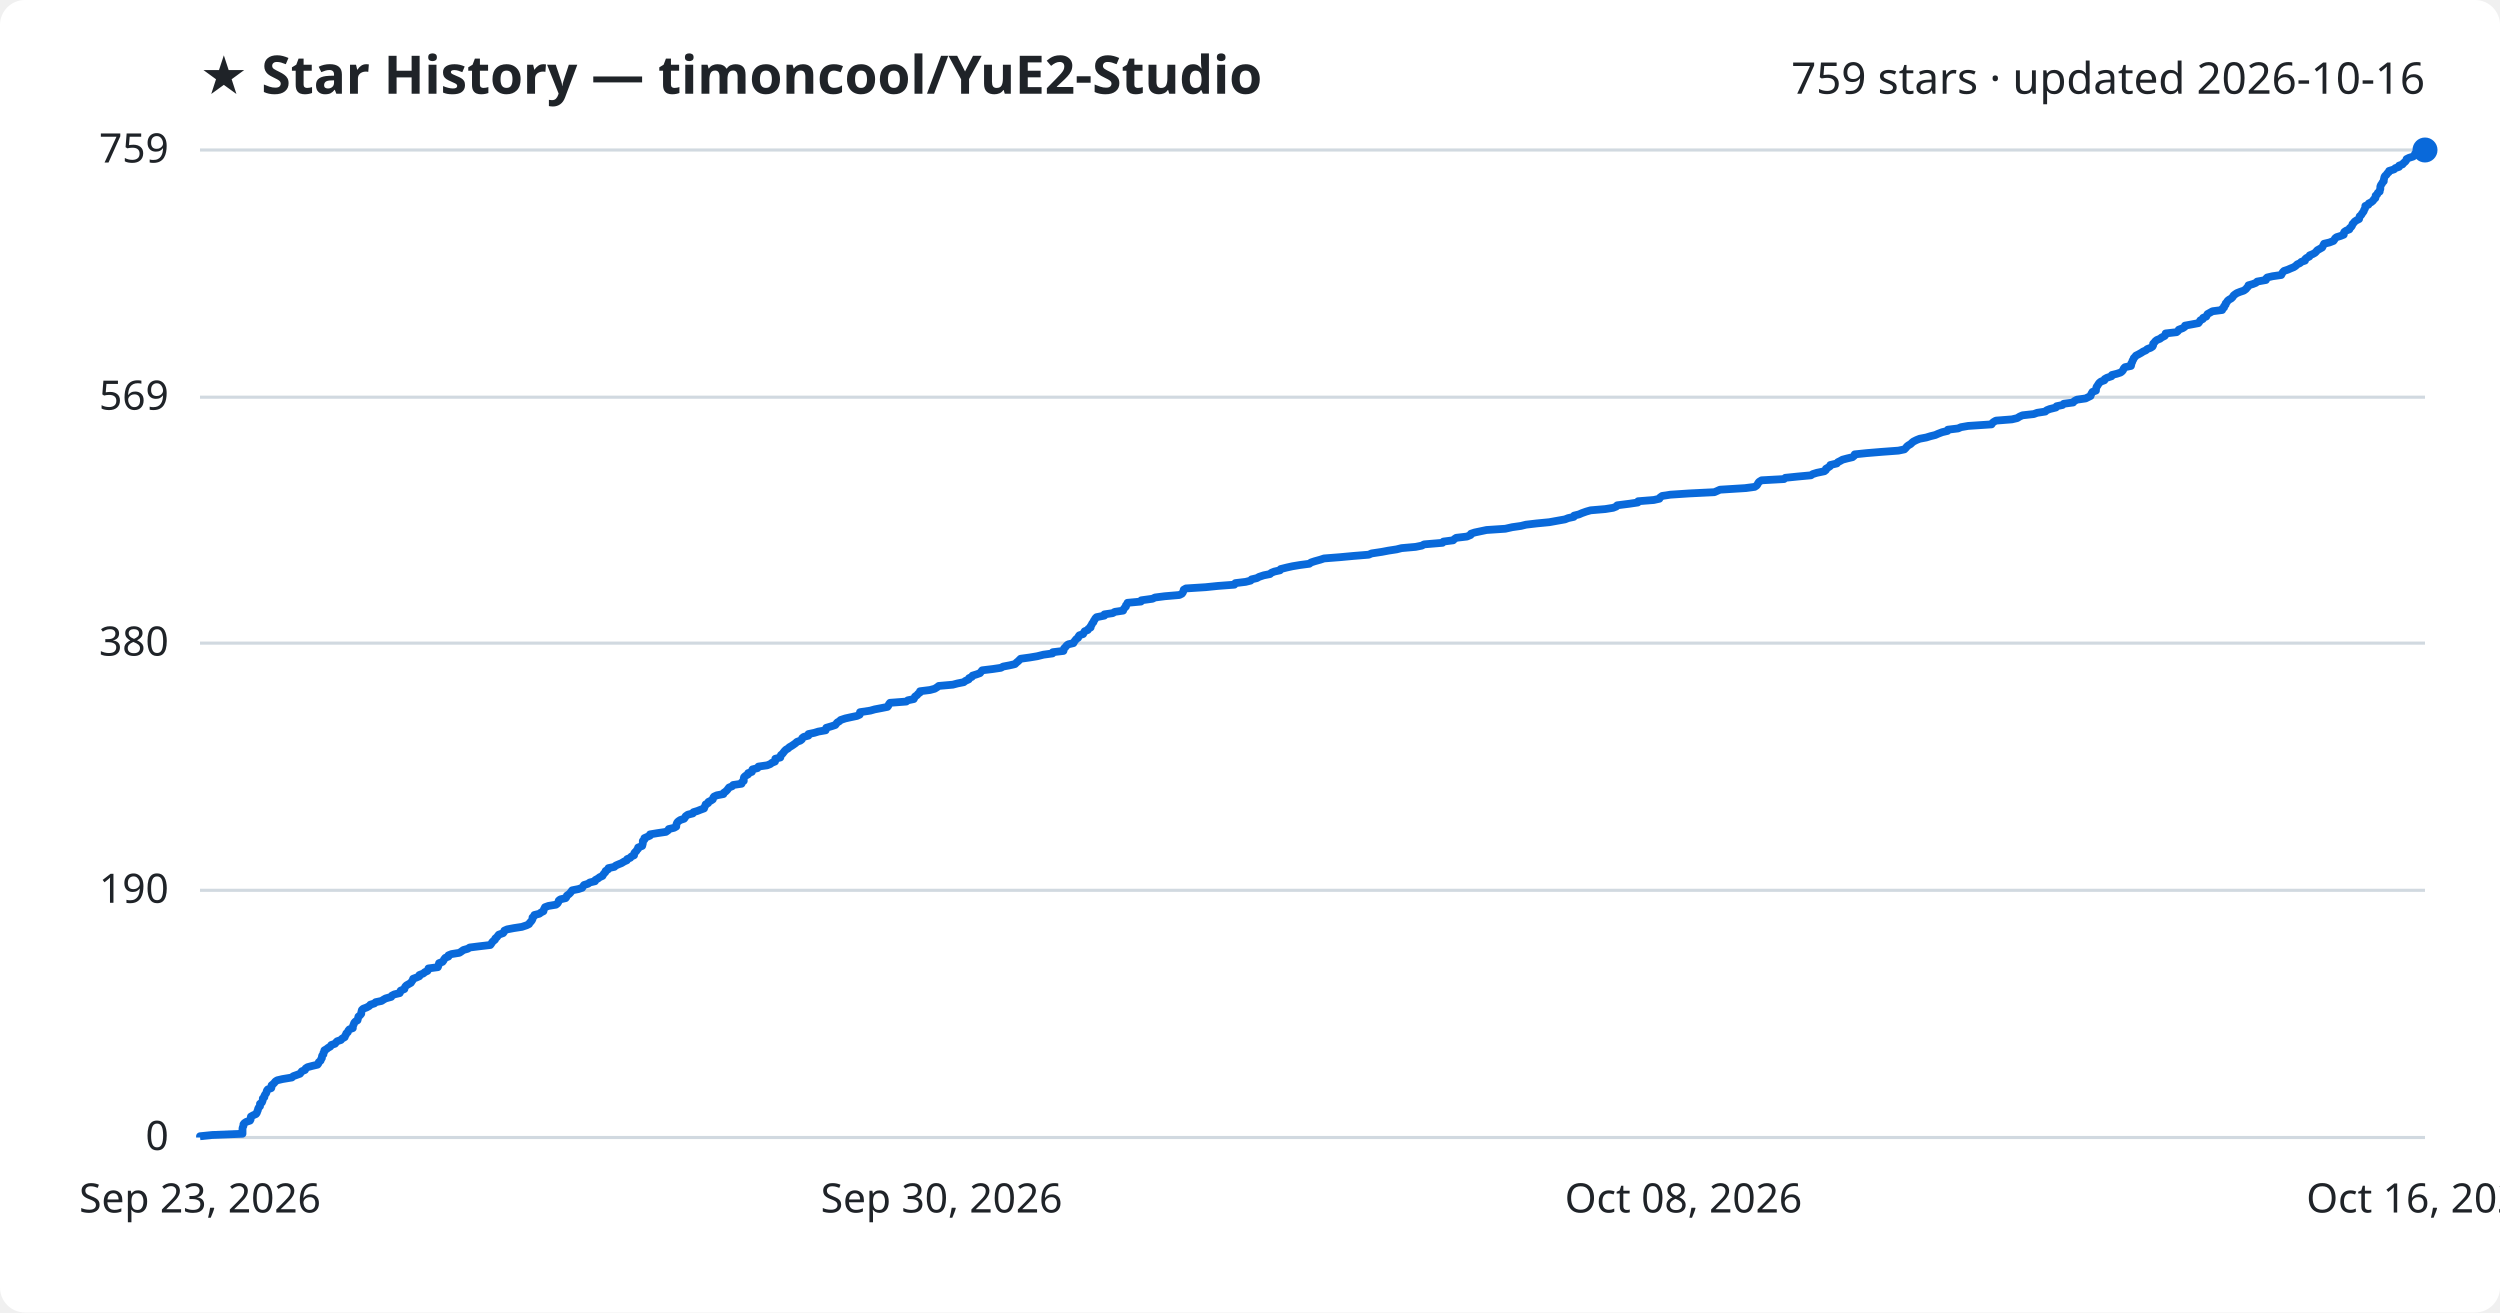
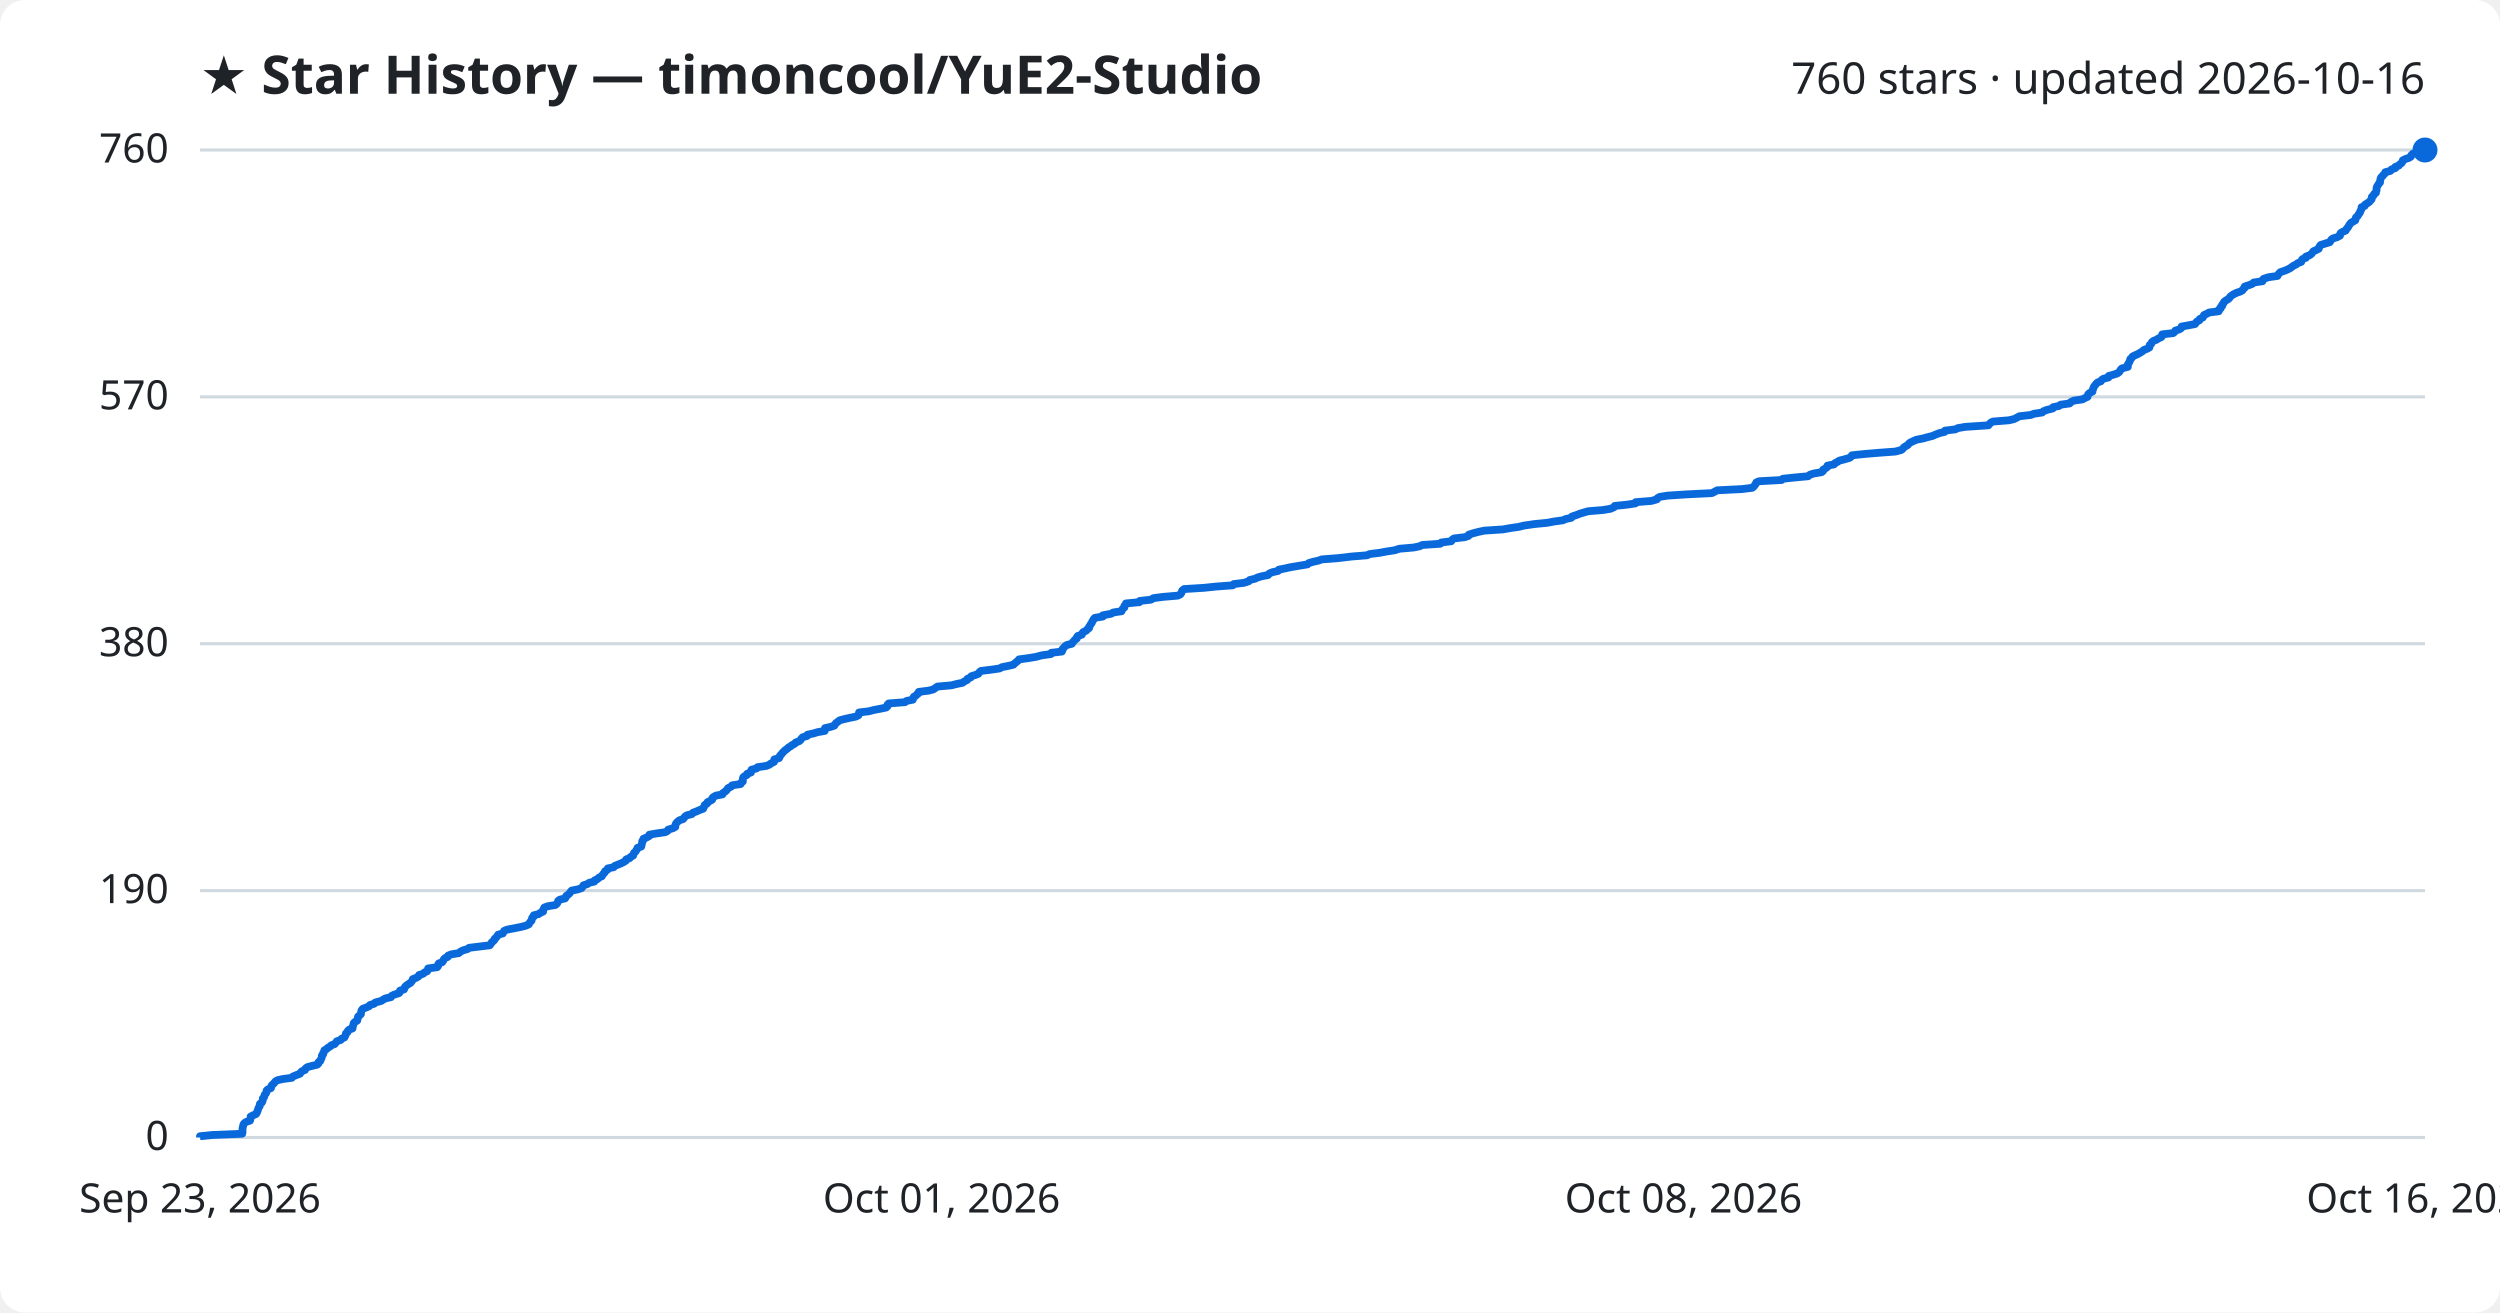
<svg xmlns="http://www.w3.org/2000/svg" viewBox="0 0 800 420" font-family="Segoe UI, sans-serif">
  <rect width="800" height="420" fill="#ffffff" rx="8" />
  <text x="64" y="30" fill="#1f2328" font-size="17" font-weight="700">★ Star History — timoncool/YuE2-Studio</text>
-   <text x="776" y="30" fill="#1f2328" font-size="14" text-anchor="end">759 stars · updated 2026-10-16</text>
+   <text x="776" y="30" fill="#1f2328" font-size="14" text-anchor="end">760 stars · updated 2026-10-16</text>
  <line x1="64" y1="364.0" x2="776" y2="364.0" stroke="#d1d9e0" stroke-width="1" />
  <text x="54" y="368.0" fill="#1f2328" font-size="13" text-anchor="end">0</text>
-   <line x1="64" y1="284.9" x2="776" y2="284.9" stroke="#d1d9e0" stroke-width="1" />
-   <text x="54" y="288.9" fill="#1f2328" font-size="13" text-anchor="end">190</text>
-   <line x1="64" y1="205.8" x2="776" y2="205.8" stroke="#d1d9e0" stroke-width="1" />
-   <text x="54" y="209.8" fill="#1f2328" font-size="13" text-anchor="end">380</text>
-   <line x1="64" y1="127.1" x2="776" y2="127.1" stroke="#d1d9e0" stroke-width="1" />
-   <text x="54" y="131.1" fill="#1f2328" font-size="13" text-anchor="end">569</text>
+   <line x1="64" y1="285.0" x2="776" y2="285.0" stroke="#d1d9e0" stroke-width="1" />
+   <text x="54" y="289.0" fill="#1f2328" font-size="13" text-anchor="end">190</text>
+   <line x1="64" y1="206.0" x2="776" y2="206.0" stroke="#d1d9e0" stroke-width="1" />
+   <text x="54" y="210.0" fill="#1f2328" font-size="13" text-anchor="end">380</text>
+   <line x1="64" y1="127.0" x2="776" y2="127.0" stroke="#d1d9e0" stroke-width="1" />
+   <text x="54" y="131.0" fill="#1f2328" font-size="13" text-anchor="end">570</text>
  <line x1="64" y1="48.0" x2="776" y2="48.0" stroke="#d1d9e0" stroke-width="1" />
-   <text x="54" y="52.0" fill="#1f2328" font-size="13" text-anchor="end">759</text>
-   <path d="M64.0,364.0 L64.0,363.6 L67.9,363.2 L77.6,362.8 L77.6,362.3 L77.6,361.9 L77.6,361.5 L77.6,361.1 L77.7,360.7 L77.9,360.3 L77.9,359.8 L78.2,359.4 L78.8,359.0 L80.0,358.6 L80.2,358.2 L80.2,357.8 L80.3,357.3 L81.0,356.9 L81.9,356.5 L82.2,356.1 L82.3,355.7 L82.5,355.3 L82.6,354.8 L82.8,354.4 L83.2,354.0 L83.2,353.6 L83.2,353.2 L83.8,352.8 L84.0,352.3 L84.1,351.9 L84.1,351.5 L84.6,351.1 L84.6,350.7 L84.8,350.3 L85.2,349.8 L85.3,349.4 L85.4,349.0 L85.7,348.6 L86.8,348.2 L86.9,347.8 L86.9,347.3 L87.4,346.9 L87.8,346.5 L88.1,346.1 L88.7,345.7 L90.4,345.3 L93.4,344.8 L93.8,344.4 L94.9,344.0 L96.0,343.6 L96.3,343.2 L96.6,342.8 L97.6,342.4 L97.8,341.9 L98.4,341.5 L99.9,341.1 L101.6,340.7 L101.9,340.3 L102.0,339.9 L102.6,339.4 L102.7,339.0 L103.0,338.6 L103.0,338.2 L103.1,337.8 L103.5,337.4 L103.5,336.9 L103.8,336.5 L103.8,336.1 L104.5,335.7 L105.0,335.3 L105.7,334.9 L106.0,334.4 L107.2,334.0 L107.5,333.6 L107.9,333.2 L109.1,332.8 L109.4,332.4 L110.3,331.9 L110.4,331.5 L110.7,331.1 L110.8,330.7 L111.3,330.3 L111.4,329.9 L111.8,329.4 L112.9,329.0 L112.9,328.6 L113.0,328.2 L113.2,327.8 L113.3,327.4 L113.7,326.9 L114.4,326.5 L114.5,326.1 L114.6,325.7 L114.7,325.3 L115.2,324.9 L115.6,324.4 L115.6,324.0 L115.7,323.6 L115.8,323.2 L116.2,322.8 L117.3,322.4 L118.2,321.9 L118.5,321.5 L119.8,321.1 L120.2,320.7 L122.1,320.3 L122.7,319.9 L123.4,319.5 L125.2,319.0 L125.4,318.6 L126.2,318.2 L127.9,317.8 L128.1,317.4 L128.2,317.0 L129.4,316.5 L129.5,316.1 L129.7,315.7 L130.1,315.3 L130.8,314.9 L131.5,314.5 L131.8,314.0 L132.1,313.6 L132.2,313.2 L133.3,312.8 L134.2,312.4 L134.2,312.0 L135.5,311.5 L135.9,311.1 L136.8,310.7 L137.0,310.3 L137.1,309.9 L140.1,309.5 L140.3,309.0 L140.4,308.6 L140.5,308.2 L141.6,307.8 L141.9,307.4 L142.1,307.0 L142.5,306.5 L143.5,306.1 L143.5,305.7 L144.5,305.3 L147.0,304.9 L147.6,304.5 L148.3,304.0 L149.7,303.6 L150.3,303.2 L153.5,302.8 L156.9,302.4 L157.2,302.0 L157.5,301.5 L157.9,301.1 L158.4,300.7 L158.5,300.3 L159.0,299.9 L159.3,299.5 L159.6,299.1 L161.0,298.6 L161.3,298.2 L161.4,297.8 L162.3,297.4 L164.4,297.0 L167.0,296.6 L168.5,296.1 L169.3,295.7 L169.5,295.3 L169.9,294.9 L170.2,294.5 L170.4,294.1 L170.4,293.6 L170.9,293.2 L171.0,292.8 L172.6,292.4 L173.1,292.0 L173.9,291.6 L174.0,291.1 L174.2,290.7 L174.4,290.3 L175.5,289.9 L177.9,289.5 L178.4,289.1 L178.7,288.6 L178.8,288.2 L179.3,287.8 L181.0,287.4 L181.3,287.0 L181.4,286.6 L182.1,286.1 L182.5,285.7 L182.8,285.3 L183.1,284.9 L185.1,284.5 L186.3,284.1 L186.6,283.6 L186.9,283.2 L188.2,282.8 L188.7,282.4 L190.4,282.0 L190.5,281.6 L191.4,281.1 L191.9,280.7 L192.8,280.3 L193.0,279.9 L193.3,279.5 L193.7,279.1 L193.8,278.7 L194.6,278.2 L194.7,277.8 L196.6,277.4 L197.0,277.0 L197.9,276.6 L198.9,276.2 L199.7,275.7 L200.6,275.3 L200.7,274.9 L201.7,274.5 L202.0,274.1 L202.9,273.7 L202.9,273.2 L203.1,272.8 L203.6,272.4 L203.8,272.0 L204.2,271.6 L204.2,271.2 L205.5,270.7 L205.6,270.3 L205.7,269.9 L205.7,269.5 L205.7,269.1 L206.2,268.7 L206.2,268.2 L207.1,267.8 L208.0,267.4 L208.0,267.0 L210.4,266.6 L213.1,266.2 L213.8,265.7 L214.0,265.3 L215.7,264.9 L216.4,264.5 L216.4,264.1 L216.5,263.7 L216.7,263.2 L217.1,262.8 L217.7,262.4 L218.9,262.0 L219.2,261.6 L219.4,261.2 L220.1,260.7 L221.7,260.3 L221.9,259.9 L223.2,259.5 L224.2,259.1 L225.3,258.7 L225.4,258.3 L225.7,257.8 L225.8,257.4 L226.6,257.0 L226.7,256.6 L227.5,256.2 L228.1,255.8 L228.2,255.3 L228.5,254.9 L229.4,254.5 L231.5,254.1 L231.6,253.7 L232.2,253.3 L232.7,252.8 L233.0,252.4 L233.3,252.0 L234.3,251.6 L234.6,251.2 L237.3,250.8 L237.4,250.3 L238.0,249.9 L238.0,249.5 L238.0,249.1 L238.1,248.7 L238.5,248.3 L239.4,247.8 L239.4,247.4 L240.6,247.0 L240.6,246.6 L240.8,246.2 L242.4,245.8 L242.7,245.3 L245.5,244.9 L246.5,244.5 L247.0,244.1 L248.0,243.7 L248.1,243.3 L248.1,242.8 L249.7,242.4 L249.8,242.0 L249.9,241.6 L250.4,241.2 L250.7,240.8 L251.1,240.3 L251.5,239.9 L252.2,239.5 L252.6,239.1 L253.3,238.7 L253.9,238.3 L254.6,237.8 L255.0,237.4 L256.1,237.0 L256.6,236.6 L256.7,236.2 L257.2,235.8 L258.7,235.4 L258.7,234.9 L260.6,234.5 L261.9,234.1 L264.2,233.7 L264.3,233.3 L264.4,232.9 L266.1,232.4 L267.3,232.0 L267.6,231.6 L267.9,231.2 L268.6,230.8 L269.0,230.4 L270.5,229.9 L272.3,229.5 L274.2,229.1 L275.1,228.7 L275.2,228.3 L275.2,227.9 L278.5,227.4 L279.9,227.0 L282.0,226.6 L284.0,226.2 L284.3,225.8 L284.4,225.4 L284.8,224.9 L290.0,224.5 L290.5,224.1 L292.4,223.7 L292.6,223.3 L292.8,222.9 L293.5,222.4 L293.8,222.0 L294.4,221.6 L294.4,221.2 L297.6,220.8 L299.1,220.4 L299.9,219.9 L300.4,219.5 L304.9,219.1 L306.4,218.7 L308.4,218.3 L308.9,217.9 L310.0,217.4 L310.1,217.0 L311.0,216.6 L311.2,216.2 L312.5,215.8 L313.6,215.4 L313.9,215.0 L314.3,214.5 L317.6,214.1 L320.3,213.7 L321.0,213.3 L323.1,212.9 L324.8,212.5 L325.3,212.0 L325.8,211.6 L326.2,211.2 L326.6,210.8 L329.5,210.4 L331.9,210.0 L333.9,209.5 L336.8,209.1 L336.9,208.7 L340.3,208.3 L340.4,207.9 L340.5,207.5 L341.0,207.0 L341.3,206.6 L341.8,206.2 L343.5,205.8 L343.7,205.4 L344.0,205.0 L344.4,204.5 L345.0,204.1 L345.1,203.7 L345.4,203.3 L346.6,202.9 L346.8,202.5 L347.1,202.0 L348.1,201.6 L348.3,201.2 L349.0,200.8 L349.0,200.4 L349.3,200.0 L349.5,199.5 L349.9,199.1 L350.0,198.7 L350.3,198.3 L350.5,197.9 L350.9,197.5 L353.4,197.0 L353.4,196.6 L356.1,196.2 L356.7,195.8 L359.4,195.4 L359.5,195.0 L359.8,194.6 L360.3,194.1 L360.3,193.7 L360.7,193.3 L360.8,192.9 L365.1,192.5 L365.2,192.1 L368.8,191.6 L369.6,191.2 L372.7,190.8 L377.4,190.4 L378.2,190.0 L378.5,189.6 L378.7,189.1 L378.8,188.7 L379.5,188.3 L385.8,187.9 L389.7,187.5 L395.0,187.1 L395.3,186.6 L398.6,186.2 L400.2,185.8 L400.5,185.4 L402.2,185.0 L402.9,184.6 L404.4,184.1 L406.4,183.7 L406.8,183.3 L407.8,182.9 L409.6,182.5 L409.8,182.1 L411.8,181.6 L413.6,181.2 L416.0,180.8 L419.0,180.4 L419.5,180.0 L420.7,179.6 L422.5,179.1 L423.7,178.7 L428.8,178.3 L433.1,177.9 L438.0,177.5 L438.9,177.1 L442.2,176.6 L444.3,176.2 L446.9,175.8 L448.5,175.4 L453.0,175.0 L455.0,174.6 L455.7,174.2 L461.6,173.7 L461.9,173.3 L465.0,172.9 L465.4,172.5 L466.0,172.1 L469.4,171.7 L470.6,171.2 L470.7,170.8 L471.9,170.4 L473.8,170.0 L475.7,169.6 L481.7,169.2 L483.9,168.7 L486.7,168.3 L488.3,167.9 L491.7,167.5 L495.8,167.1 L498.0,166.7 L500.8,166.2 L501.8,165.8 L503.6,165.4 L503.7,165.0 L505.3,164.6 L506.2,164.2 L507.6,163.7 L509.0,163.3 L513.7,162.9 L516.2,162.5 L517.2,162.1 L517.5,161.7 L521.4,161.2 L524.1,160.8 L524.2,160.4 L529.2,160.0 L531.0,159.6 L531.2,159.2 L531.9,158.7 L534.5,158.3 L540.5,157.9 L548.6,157.5 L549.5,157.1 L550.4,156.7 L558.4,156.2 L561.5,155.8 L562.1,155.4 L562.4,155.0 L562.6,154.6 L562.9,154.2 L563.7,153.7 L570.9,153.3 L571.3,152.9 L575.2,152.5 L579.5,152.1 L580.1,151.7 L581.4,151.3 L583.8,150.8 L584.3,150.4 L584.3,150.0 L585.0,149.6 L585.6,149.2 L585.7,148.8 L587.8,148.3 L588.1,147.9 L588.9,147.5 L589.6,147.1 L591.1,146.7 L592.8,146.3 L593.4,145.8 L593.5,145.4 L597.3,145.0 L602.1,144.6 L607.5,144.2 L609.4,143.8 L609.9,143.3 L610.2,142.9 L610.7,142.5 L611.4,142.1 L611.8,141.7 L612.3,141.3 L613.3,140.8 L614.3,140.4 L616.4,140.0 L617.7,139.6 L619.3,139.2 L620.2,138.8 L621.5,138.3 L623.2,137.9 L623.3,137.5 L626.6,137.1 L627.5,136.7 L629.8,136.3 L637.3,135.8 L637.5,135.4 L638.0,135.0 L638.7,134.6 L643.8,134.2 L645.5,133.8 L646.3,133.3 L647.2,132.9 L650.8,132.5 L651.9,132.1 L654.5,131.7 L654.9,131.3 L655.9,130.9 L657.9,130.4 L658.1,130.0 L660.0,129.6 L660.4,129.2 L663.4,128.8 L663.7,128.4 L664.6,127.9 L667.4,127.5 L668.2,127.1 L669.0,126.7 L669.1,126.3 L669.3,125.9 L669.6,125.4 L670.7,125.0 L670.7,124.6 L670.8,124.2 L670.9,123.8 L671.2,123.4 L671.5,122.9 L671.8,122.5 L672.3,122.1 L673.4,121.7 L673.5,121.3 L674.2,120.9 L675.7,120.4 L675.8,120.0 L677.4,119.6 L678.6,119.2 L679.1,118.8 L679.4,118.4 L679.6,117.9 L680.0,117.5 L681.9,117.1 L682.0,116.7 L682.0,116.3 L682.3,115.9 L682.4,115.4 L682.7,115.0 L682.8,114.6 L683.2,114.2 L683.5,113.8 L684.3,113.4 L685.2,112.9 L685.8,112.5 L686.7,112.1 L687.1,111.7 L688.2,111.3 L688.8,110.9 L689.0,110.5 L689.0,110.0 L689.4,109.6 L689.7,109.2 L690.2,108.8 L691.2,108.4 L691.7,108.0 L692.7,107.5 L693.0,107.1 L693.0,106.7 L696.5,106.3 L697.0,105.9 L697.2,105.5 L698.5,105.0 L699.1,104.6 L699.2,104.2 L701.4,103.8 L703.5,103.4 L703.8,103.0 L704.1,102.5 L704.9,102.1 L705.0,101.7 L706.0,101.3 L706.2,100.9 L706.4,100.5 L707.3,100.0 L708.0,99.6 L711.1,99.2 L711.1,98.8 L711.7,98.4 L711.7,98.0 L712.2,97.5 L712.2,97.1 L712.6,96.7 L712.8,96.3 L713.3,95.9 L714.0,95.5 L714.5,95.0 L714.7,94.6 L715.2,94.2 L715.8,93.8 L716.8,93.4 L718.0,93.0 L718.7,92.5 L719.0,92.1 L719.4,91.7 L719.5,91.3 L720.9,90.9 L721.9,90.5 L722.3,90.1 L725.1,89.6 L725.1,89.2 L725.5,88.8 L727.2,88.4 L730.0,88.0 L730.2,87.6 L730.5,87.1 L730.9,86.7 L732.1,86.3 L733.0,85.9 L734.0,85.5 L734.6,85.1 L735.1,84.6 L736.0,84.2 L736.4,83.8 L737.6,83.4 L737.6,83.0 L738.0,82.6 L739.0,82.1 L739.1,81.7 L740.1,81.3 L740.8,80.9 L741.2,80.5 L741.5,80.1 L742.4,79.6 L743.1,79.2 L743.3,78.8 L743.5,78.4 L743.7,78.0 L745.4,77.6 L746.7,77.1 L747.0,76.7 L747.2,76.3 L747.7,75.9 L749.0,75.5 L750.0,75.1 L750.0,74.6 L750.2,74.2 L750.8,73.8 L751.8,73.4 L751.9,73.0 L752.4,72.6 L752.7,72.1 L752.8,71.7 L753.2,71.3 L753.5,70.9 L754.1,70.5 L754.9,70.1 L755.0,69.6 L755.1,69.2 L755.6,68.8 L755.8,68.4 L756.1,68.0 L756.4,67.6 L756.5,67.2 L756.8,66.7 L756.9,66.3 L756.9,65.9 L757.9,65.5 L758.0,65.1 L758.8,64.7 L759.4,64.2 L759.6,63.8 L760.1,63.4 L760.2,63.0 L760.2,62.6 L760.7,62.2 L760.9,61.7 L761.5,61.3 L761.5,60.9 L761.7,60.5 L761.7,60.1 L761.7,59.7 L761.9,59.2 L762.2,58.8 L762.4,58.4 L762.8,58.0 L762.8,57.6 L762.9,57.2 L763.0,56.7 L763.2,56.3 L763.7,55.9 L763.9,55.5 L764.4,55.1 L764.5,54.7 L766.1,54.2 L766.5,53.8 L767.7,53.4 L767.7,53.0 L768.8,52.6 L769.1,52.2 L769.7,51.7 L770.0,51.3 L770.1,50.9 L770.9,50.5 L772.2,50.1 L772.7,49.7 L772.8,49.2 L773.4,48.8 L774.8,48.4 L776.0,48.0 L776.0,48.0" fill="none" stroke="#0969da" stroke-width="2.5" stroke-linejoin="round" />
+   <text x="54" y="52.0" fill="#1f2328" font-size="13" text-anchor="end">760</text>
+   <path d="M64.0,364.0 L64.0,363.6 L67.9,363.2 L77.5,362.8 L77.6,362.3 L77.6,361.9 L77.6,361.5 L77.6,361.1 L77.7,360.7 L77.8,360.3 L77.9,359.8 L78.2,359.4 L78.8,359.0 L80.0,358.6 L80.1,358.2 L80.2,357.8 L80.2,357.3 L81.0,356.9 L81.9,356.5 L82.2,356.1 L82.3,355.7 L82.5,355.3 L82.6,354.9 L82.8,354.4 L83.1,354.0 L83.1,353.6 L83.2,353.2 L83.8,352.8 L84.0,352.4 L84.1,351.9 L84.1,351.5 L84.5,351.1 L84.6,350.7 L84.7,350.3 L85.1,349.9 L85.3,349.4 L85.3,349.0 L85.7,348.6 L86.7,348.2 L86.8,347.8 L86.9,347.4 L87.3,347.0 L87.8,346.5 L88.1,346.1 L88.7,345.7 L90.4,345.3 L93.4,344.9 L93.7,344.5 L94.9,344.0 L96.0,343.6 L96.2,343.2 L96.6,342.8 L97.6,342.4 L97.7,342.0 L98.3,341.5 L99.8,341.1 L101.5,340.7 L101.9,340.3 L101.9,339.9 L102.5,339.5 L102.6,339.1 L102.9,338.6 L103.0,338.2 L103.0,337.8 L103.4,337.4 L103.4,337.0 L103.7,336.6 L103.8,336.1 L104.5,335.7 L104.9,335.3 L105.6,334.9 L106.0,334.5 L107.1,334.1 L107.5,333.6 L107.8,333.2 L109.0,332.8 L109.3,332.4 L110.2,332.0 L110.4,331.6 L110.6,331.2 L110.7,330.7 L111.2,330.3 L111.3,329.9 L111.7,329.5 L112.8,329.1 L112.8,328.7 L113.0,328.2 L113.1,327.8 L113.2,327.4 L113.6,327.0 L114.3,326.6 L114.4,326.2 L114.5,325.7 L114.6,325.3 L115.1,324.9 L115.5,324.5 L115.5,324.1 L115.6,323.7 L115.7,323.3 L116.1,322.8 L117.2,322.4 L118.1,322.0 L118.4,321.6 L119.7,321.2 L120.1,320.8 L122.0,320.3 L122.6,319.9 L123.3,319.5 L125.1,319.1 L125.3,318.7 L126.1,318.3 L127.7,317.8 L128.0,317.4 L128.0,317.0 L129.3,316.6 L129.4,316.2 L129.6,315.8 L130.0,315.4 L130.7,314.9 L131.4,314.5 L131.7,314.1 L132.0,313.7 L132.1,313.3 L133.2,312.9 L134.0,312.4 L134.1,312.0 L135.4,311.6 L135.8,311.2 L136.7,310.8 L136.9,310.4 L137.0,309.9 L139.9,309.5 L140.2,309.1 L140.2,308.7 L140.4,308.3 L141.5,307.9 L141.8,307.5 L142.0,307.0 L142.4,306.6 L143.3,306.2 L143.4,305.8 L144.4,305.4 L146.8,305.0 L147.4,304.5 L148.2,304.1 L149.6,303.7 L150.1,303.3 L153.4,302.9 L156.7,302.5 L157.1,302.0 L157.3,301.6 L157.8,301.2 L158.2,300.8 L158.3,300.4 L158.8,300.0 L159.1,299.6 L159.4,299.1 L160.9,298.7 L161.1,298.3 L161.3,297.9 L162.2,297.5 L164.3,297.1 L166.8,296.6 L168.3,296.2 L169.2,295.8 L169.4,295.4 L169.7,295.0 L170.1,294.6 L170.2,294.1 L170.3,293.7 L170.8,293.3 L170.8,292.9 L172.4,292.5 L172.9,292.1 L173.8,291.7 L173.8,291.2 L174.0,290.8 L174.2,290.4 L175.3,290.0 L177.7,289.6 L178.2,289.2 L178.5,288.7 L178.6,288.3 L179.1,287.9 L180.8,287.5 L181.1,287.1 L181.2,286.7 L181.9,286.2 L182.3,285.8 L182.6,285.4 L182.9,285.0 L184.9,284.6 L186.1,284.2 L186.4,283.8 L186.7,283.3 L188.0,282.9 L188.5,282.5 L190.2,282.1 L190.3,281.7 L191.2,281.3 L191.7,280.8 L192.6,280.4 L192.8,280.0 L193.1,279.6 L193.5,279.2 L193.6,278.8 L194.4,278.3 L194.5,277.9 L196.4,277.5 L196.7,277.1 L197.7,276.7 L198.7,276.3 L199.5,275.9 L200.3,275.4 L200.4,275.0 L201.5,274.6 L201.8,274.2 L202.6,273.8 L202.7,273.4 L202.9,272.9 L203.4,272.5 L203.6,272.1 L203.9,271.7 L204.0,271.3 L205.2,270.9 L205.3,270.4 L205.4,270.0 L205.5,269.6 L205.5,269.2 L205.9,268.8 L205.9,268.4 L206.9,268.0 L207.8,267.5 L207.8,267.1 L210.1,266.7 L212.9,266.3 L213.6,265.9 L213.8,265.5 L215.4,265.0 L216.1,264.6 L216.1,264.2 L216.2,263.8 L216.4,263.4 L216.8,263.0 L217.4,262.5 L218.6,262.1 L218.9,261.7 L219.2,261.3 L219.8,260.9 L221.4,260.5 L221.7,260.1 L223.0,259.6 L223.9,259.2 L225.0,258.8 L225.1,258.4 L225.4,258.0 L225.5,257.6 L226.3,257.1 L226.4,256.7 L227.2,256.3 L227.9,255.9 L227.9,255.5 L228.2,255.1 L229.1,254.6 L231.2,254.2 L231.3,253.8 L231.9,253.4 L232.4,253.0 L232.7,252.6 L233.0,252.2 L234.0,251.7 L234.3,251.3 L237.0,250.9 L237.1,250.5 L237.7,250.1 L237.7,249.7 L237.7,249.2 L237.8,248.8 L238.2,248.4 L239.0,248.0 L239.1,247.6 L240.3,247.2 L240.3,246.7 L240.5,246.3 L242.1,245.9 L242.4,245.5 L245.2,245.1 L246.2,244.7 L246.7,244.3 L247.7,243.8 L247.8,243.4 L247.8,243.0 L249.3,242.6 L249.5,242.2 L249.6,241.8 L250.1,241.3 L250.4,240.9 L250.8,240.5 L251.2,240.1 L251.8,239.7 L252.2,239.3 L253.0,238.8 L253.5,238.4 L254.3,238.0 L254.6,237.6 L255.7,237.2 L256.2,236.8 L256.4,236.4 L256.9,235.9 L258.3,235.5 L258.4,235.1 L260.3,234.7 L261.6,234.3 L263.9,233.9 L264.0,233.4 L264.0,233.0 L265.8,232.6 L267.0,232.2 L267.2,231.8 L267.5,231.4 L268.2,230.9 L268.7,230.5 L270.2,230.1 L272.0,229.7 L273.9,229.3 L274.7,228.9 L274.8,228.5 L274.9,228.0 L278.1,227.6 L279.6,227.2 L281.7,226.8 L283.6,226.4 L284.0,226.0 L284.0,225.5 L284.4,225.1 L289.6,224.7 L290.1,224.3 L292.1,223.9 L292.2,223.5 L292.4,223.0 L293.1,222.6 L293.4,222.2 L294.0,221.8 L294.0,221.4 L297.2,221.0 L298.7,220.6 L299.4,220.1 L300.0,219.7 L304.5,219.3 L306.0,218.9 L308.0,218.5 L308.5,218.1 L309.5,217.6 L309.6,217.2 L310.6,216.8 L310.8,216.4 L312.1,216.0 L313.1,215.6 L313.4,215.1 L313.9,214.7 L317.2,214.3 L319.9,213.9 L320.6,213.5 L322.6,213.1 L324.3,212.7 L324.8,212.2 L325.3,211.8 L325.8,211.4 L326.1,211.0 L329.1,210.6 L331.5,210.2 L333.4,209.7 L336.3,209.3 L336.4,208.9 L339.8,208.5 L340.0,208.1 L340.0,207.7 L340.5,207.2 L340.8,206.8 L341.4,206.4 L343.0,206.0 L343.2,205.6 L343.6,205.2 L343.9,204.8 L344.6,204.3 L344.6,203.9 L344.9,203.5 L346.2,203.1 L346.3,202.7 L346.6,202.3 L347.6,201.8 L347.9,201.4 L348.5,201.0 L348.5,200.6 L348.8,200.2 L349.0,199.8 L349.4,199.3 L349.5,198.9 L349.8,198.5 L350.0,198.1 L350.4,197.7 L352.9,197.3 L352.9,196.9 L355.6,196.4 L356.2,196.0 L358.9,195.6 L359.0,195.2 L359.3,194.8 L359.8,194.4 L359.8,193.9 L360.2,193.5 L360.3,193.1 L364.6,192.7 L364.7,192.3 L368.3,191.9 L369.1,191.4 L372.2,191.0 L376.9,190.6 L377.7,190.2 L378.0,189.8 L378.2,189.4 L378.3,189.0 L378.9,188.5 L385.3,188.1 L389.1,187.7 L394.5,187.3 L394.8,186.9 L398.1,186.5 L399.6,186.0 L399.9,185.6 L401.6,185.2 L402.4,184.8 L403.8,184.4 L405.8,184.0 L406.2,183.5 L407.2,183.1 L409.0,182.7 L409.2,182.3 L411.2,181.9 L413.0,181.5 L415.4,181.1 L418.4,180.6 L418.8,180.2 L420.1,179.8 L421.9,179.4 L423.0,179.0 L428.2,178.6 L432.4,178.1 L437.4,177.7 L438.3,177.3 L441.5,176.9 L443.6,176.5 L446.2,176.1 L447.8,175.6 L452.4,175.2 L454.3,174.8 L455.1,174.4 L460.9,174.0 L461.2,173.6 L464.4,173.2 L464.7,172.7 L465.3,172.3 L468.7,171.9 L469.9,171.5 L470.0,171.1 L471.2,170.7 L473.1,170.2 L475.0,169.8 L481.0,169.4 L483.2,169.0 L486.0,168.6 L487.6,168.2 L491.0,167.7 L495.1,167.3 L497.2,166.9 L500.1,166.5 L501.0,166.1 L502.8,165.7 L503.0,165.3 L504.5,164.8 L505.5,164.4 L506.8,164.0 L508.2,163.6 L513.0,163.2 L515.4,162.8 L516.5,162.3 L516.7,161.9 L520.6,161.5 L523.3,161.1 L523.4,160.7 L528.4,160.3 L530.2,159.8 L530.4,159.4 L531.1,159.0 L533.6,158.6 L539.7,158.2 L547.8,157.8 L548.6,157.4 L549.5,156.9 L557.5,156.5 L560.7,156.1 L561.2,155.7 L561.5,155.3 L561.8,154.9 L562.0,154.4 L562.9,154.0 L570.1,153.6 L570.5,153.2 L574.3,152.8 L578.6,152.4 L579.2,151.9 L580.5,151.5 L582.9,151.1 L583.4,150.7 L583.4,150.3 L584.1,149.9 L584.7,149.5 L584.8,149.0 L586.9,148.6 L587.2,148.2 L588.0,147.8 L588.6,147.4 L590.2,147.0 L591.9,146.5 L592.4,146.1 L592.6,145.7 L596.4,145.3 L601.1,144.9 L606.5,144.5 L608.4,144.0 L608.9,143.6 L609.2,143.2 L609.8,142.8 L610.5,142.4 L610.8,142.0 L611.3,141.6 L612.4,141.1 L613.3,140.7 L615.4,140.3 L616.8,139.9 L618.4,139.5 L619.3,139.1 L620.6,138.6 L622.3,138.2 L622.4,137.8 L625.7,137.4 L626.5,137.0 L628.8,136.6 L636.3,136.1 L636.6,135.7 L637.0,135.3 L637.7,134.9 L642.8,134.5 L644.5,134.1 L645.3,133.7 L646.2,133.2 L649.8,132.8 L650.9,132.4 L653.5,132.0 L653.9,131.6 L654.9,131.2 L656.9,130.7 L657.0,130.3 L658.9,129.9 L659.4,129.5 L662.3,129.1 L662.6,128.7 L663.6,128.2 L666.4,127.8 L667.1,127.4 L668.0,127.0 L668.1,126.6 L668.2,126.2 L668.6,125.8 L669.6,125.3 L669.6,124.9 L669.8,124.5 L669.9,124.1 L670.1,123.7 L670.4,123.3 L670.8,122.8 L671.2,122.4 L672.3,122.0 L672.5,121.6 L673.1,121.2 L674.7,120.8 L674.8,120.3 L676.3,119.9 L677.5,119.5 L678.1,119.1 L678.4,118.7 L678.6,118.3 L679.0,117.9 L680.9,117.4 L680.9,117.0 L680.9,116.6 L681.2,116.2 L681.4,115.8 L681.6,115.4 L681.7,114.9 L682.2,114.5 L682.4,114.1 L683.2,113.7 L684.1,113.3 L684.8,112.9 L685.6,112.4 L686.0,112.0 L687.1,111.6 L687.8,111.2 L687.9,110.8 L687.9,110.4 L688.4,110.0 L688.6,109.5 L689.1,109.1 L690.1,108.7 L690.7,108.3 L691.6,107.9 L691.9,107.5 L691.9,107.0 L695.4,106.6 L695.9,106.2 L696.1,105.8 L697.4,105.4 L698.0,105.0 L698.1,104.5 L700.3,104.1 L702.4,103.7 L702.7,103.3 L703.0,102.9 L703.8,102.5 L703.9,102.1 L704.9,101.6 L705.1,101.2 L705.3,100.8 L706.2,100.4 L706.9,100.0 L710.0,99.6 L710.0,99.1 L710.6,98.7 L710.6,98.3 L711.1,97.9 L711.1,97.5 L711.5,97.1 L711.7,96.6 L712.2,96.2 L712.9,95.8 L713.4,95.4 L713.6,95.0 L714.1,94.6 L714.7,94.2 L715.7,93.7 L716.9,93.3 L717.6,92.9 L717.8,92.5 L718.3,92.1 L718.3,91.7 L719.8,91.2 L720.8,90.8 L721.2,90.4 L724.0,90.0 L724.0,89.6 L724.4,89.2 L726.0,88.7 L728.8,88.3 L729.0,87.9 L729.3,87.5 L729.7,87.1 L730.9,86.7 L731.9,86.3 L732.9,85.8 L733.4,85.4 L734.0,85.0 L734.8,84.6 L735.3,84.2 L736.4,83.8 L736.5,83.3 L736.8,82.9 L737.9,82.5 L737.9,82.1 L739.0,81.7 L739.6,81.3 L740.0,80.8 L740.3,80.4 L741.2,80.0 L742.0,79.6 L742.1,79.2 L742.3,78.8 L742.6,78.4 L744.2,77.9 L745.5,77.5 L745.8,77.1 L746.0,76.7 L746.5,76.3 L747.9,75.9 L748.8,75.4 L748.8,75.0 L749.0,74.6 L749.6,74.2 L750.6,73.8 L750.8,73.4 L751.2,72.9 L751.5,72.5 L751.7,72.1 L752.0,71.7 L752.3,71.3 L753.0,70.9 L753.7,70.5 L753.8,70.0 L753.9,69.6 L754.4,69.2 L754.6,68.8 L754.9,68.4 L755.2,68.0 L755.3,67.5 L755.6,67.1 L755.7,66.7 L755.7,66.3 L756.7,65.9 L756.8,65.5 L757.6,65.0 L758.2,64.6 L758.5,64.2 L758.9,63.8 L759.0,63.4 L759.0,63.0 L759.5,62.6 L759.7,62.1 L760.3,61.7 L760.3,61.3 L760.5,60.9 L760.5,60.5 L760.5,60.1 L760.7,59.6 L761.0,59.2 L761.2,58.8 L761.6,58.4 L761.6,58.0 L761.7,57.6 L761.8,57.1 L762.0,56.7 L762.5,56.3 L762.7,55.9 L763.2,55.5 L763.3,55.1 L764.9,54.7 L765.3,54.2 L766.5,53.8 L766.5,53.4 L767.6,53.0 L767.9,52.6 L768.5,52.2 L768.8,51.7 L768.9,51.3 L769.7,50.9 L770.9,50.5 L771.5,50.1 L771.6,49.7 L772.1,49.2 L773.6,48.8 L774.8,48.4 L776.0,48.0 L776.0,48.0" fill="none" stroke="#0969da" stroke-width="2.5" stroke-linejoin="round" />
  <circle cx="776.0" cy="48.0" r="4" fill="#0969da" />
  <text x="64.0" y="388" fill="#1f2328" font-size="13" text-anchor="middle">Sep 23, 2026</text>
-   <text x="301.3" y="388" fill="#1f2328" font-size="13" text-anchor="middle">Sep 30, 2026</text>
+   <text x="301.3" y="388" fill="#1f2328" font-size="13" text-anchor="middle">Oct 01, 2026</text>
  <text x="538.7" y="388" fill="#1f2328" font-size="13" text-anchor="middle">Oct 08, 2026</text>
  <text x="776.0" y="388" fill="#1f2328" font-size="13" text-anchor="middle">Oct 16, 2026</text>
</svg>
